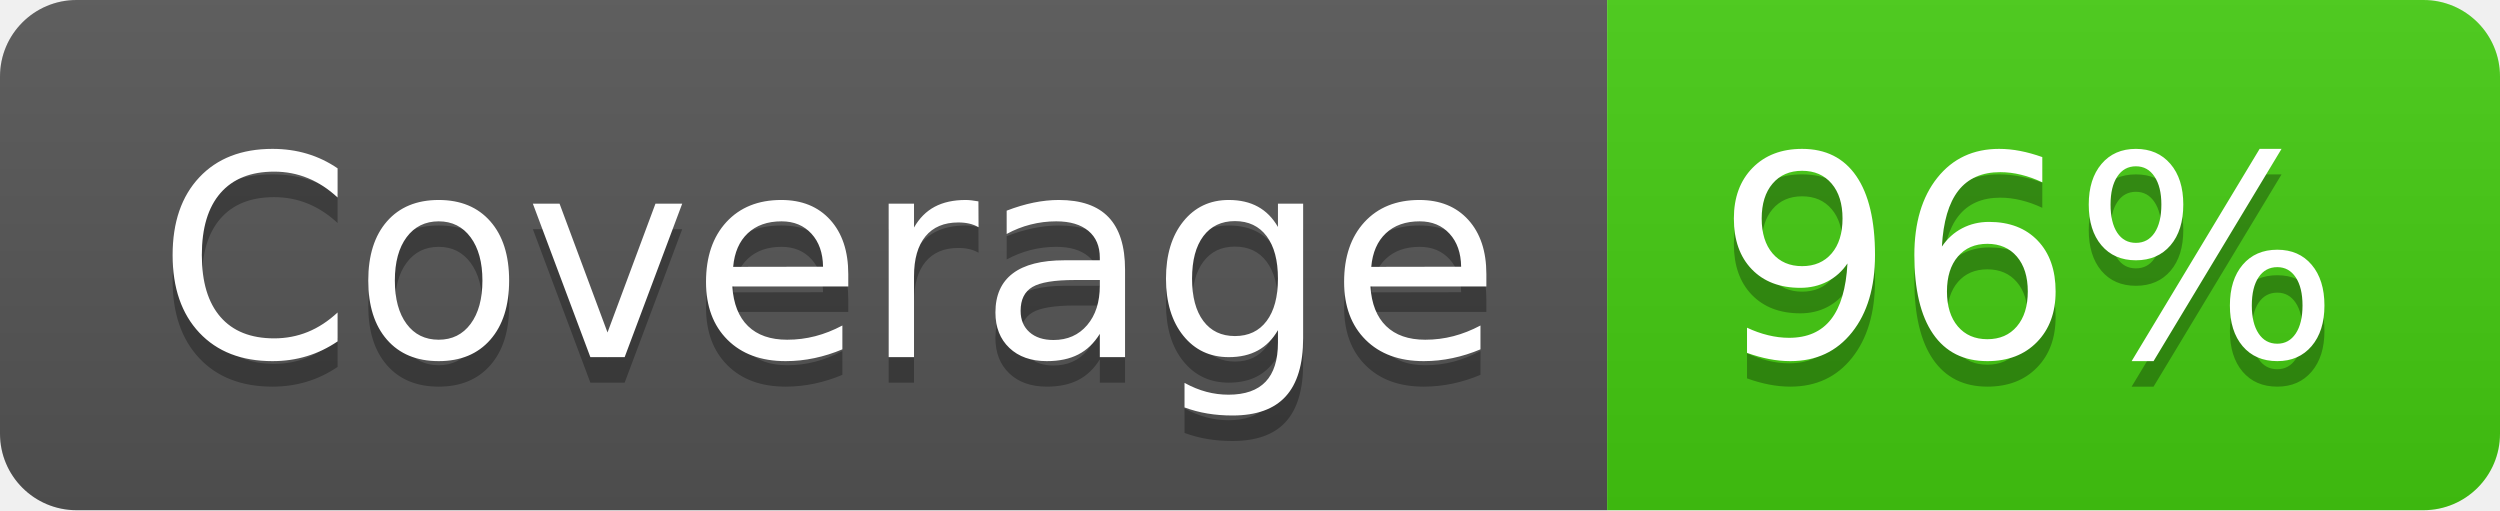
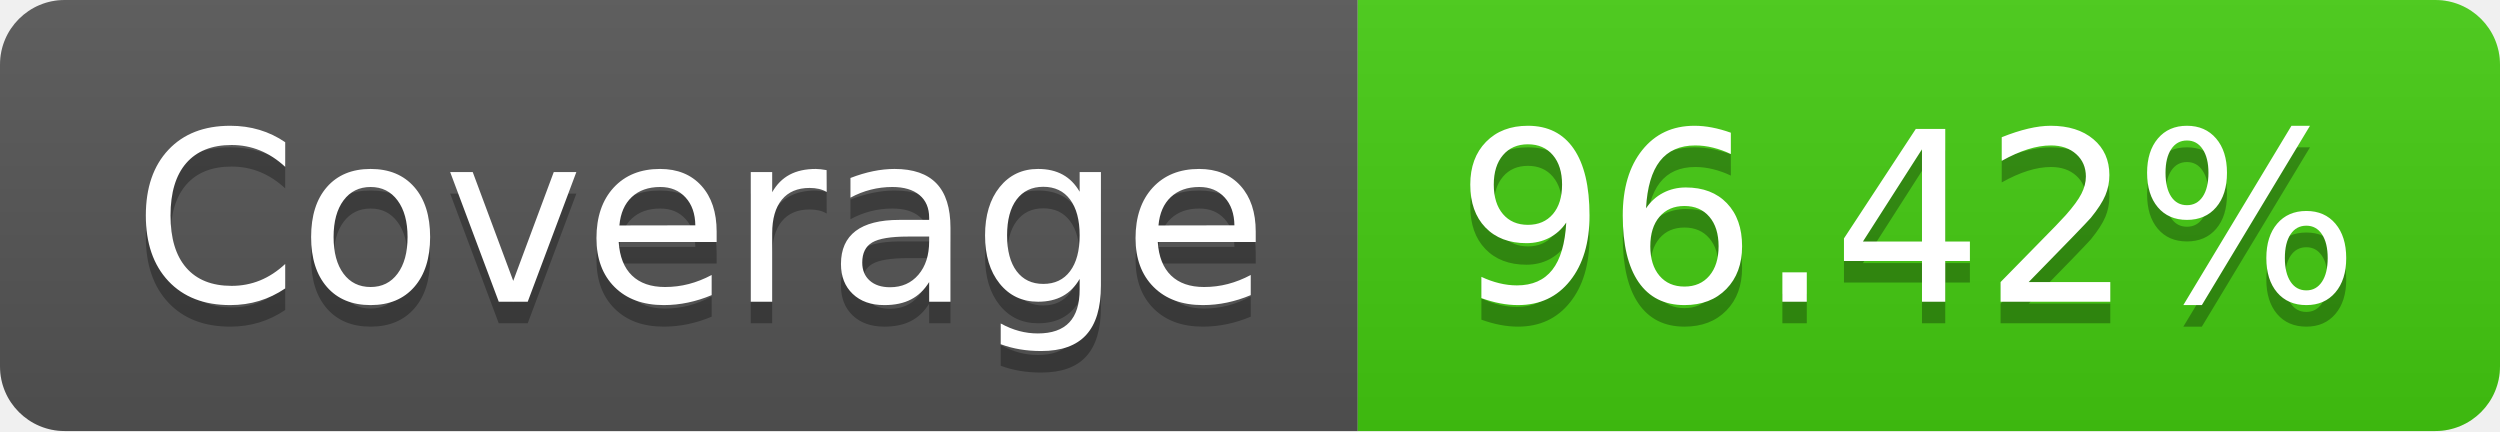
- <svg xmlns="http://www.w3.org/2000/svg" width="98" height="20" role="img" aria-label="Coverage: 96%">
+ <svg xmlns="http://www.w3.org/2000/svg" width="116" height="20" role="img" aria-label="Coverage: 96.42%">
  <linearGradient id="s" x2="0" y2="100%">
    <stop offset="0" stop-color="#bbb" stop-opacity=".1" />
    <stop offset="1" stop-opacity=".1" />
  </linearGradient>
  <clipPath id="r">
-     <rect width="98" height="20" rx="3" fill="#fff" />
+     <rect width="116" height="20" rx="3" fill="#fff" />
  </clipPath>
  <g clip-path="url(#r)">
    <rect width="63" height="20" fill="#555" />
-     <rect x="63" width="35" height="20" fill="#4c1" />
-     <rect width="98" height="20" fill="url(#s)" />
+     <rect x="63" width="53" height="20" fill="#4c1" />
+     <rect width="116" height="20" fill="url(#s)" />
  </g>
  <g fill="#fff" text-anchor="middle" font-family="Verdana,Geneva,DejaVu Sans,sans-serif" text-rendering="geometricPrecision" font-size="110">
    <text aria-hidden="true" x="325" y="150" fill="#010101" fill-opacity=".3" transform="scale(.1)" textLength="530">Coverage</text>
    <text x="325" y="140" transform="scale(.1)" fill="#fff" textLength="530">Coverage</text>
-     <text aria-hidden="true" x="795" y="150" fill="#010101" fill-opacity=".3" transform="scale(.1)" textLength="250">96%</text>
-     <text x="795" y="140" transform="scale(.1)" fill="#fff" textLength="250">96%</text>
+     <text aria-hidden="true" x="885" y="150" fill="#010101" fill-opacity=".3" transform="scale(.1)" textLength="430">96.42%</text>
+     <text x="885" y="140" transform="scale(.1)" fill="#fff" textLength="430">96.42%</text>
  </g>
</svg>
